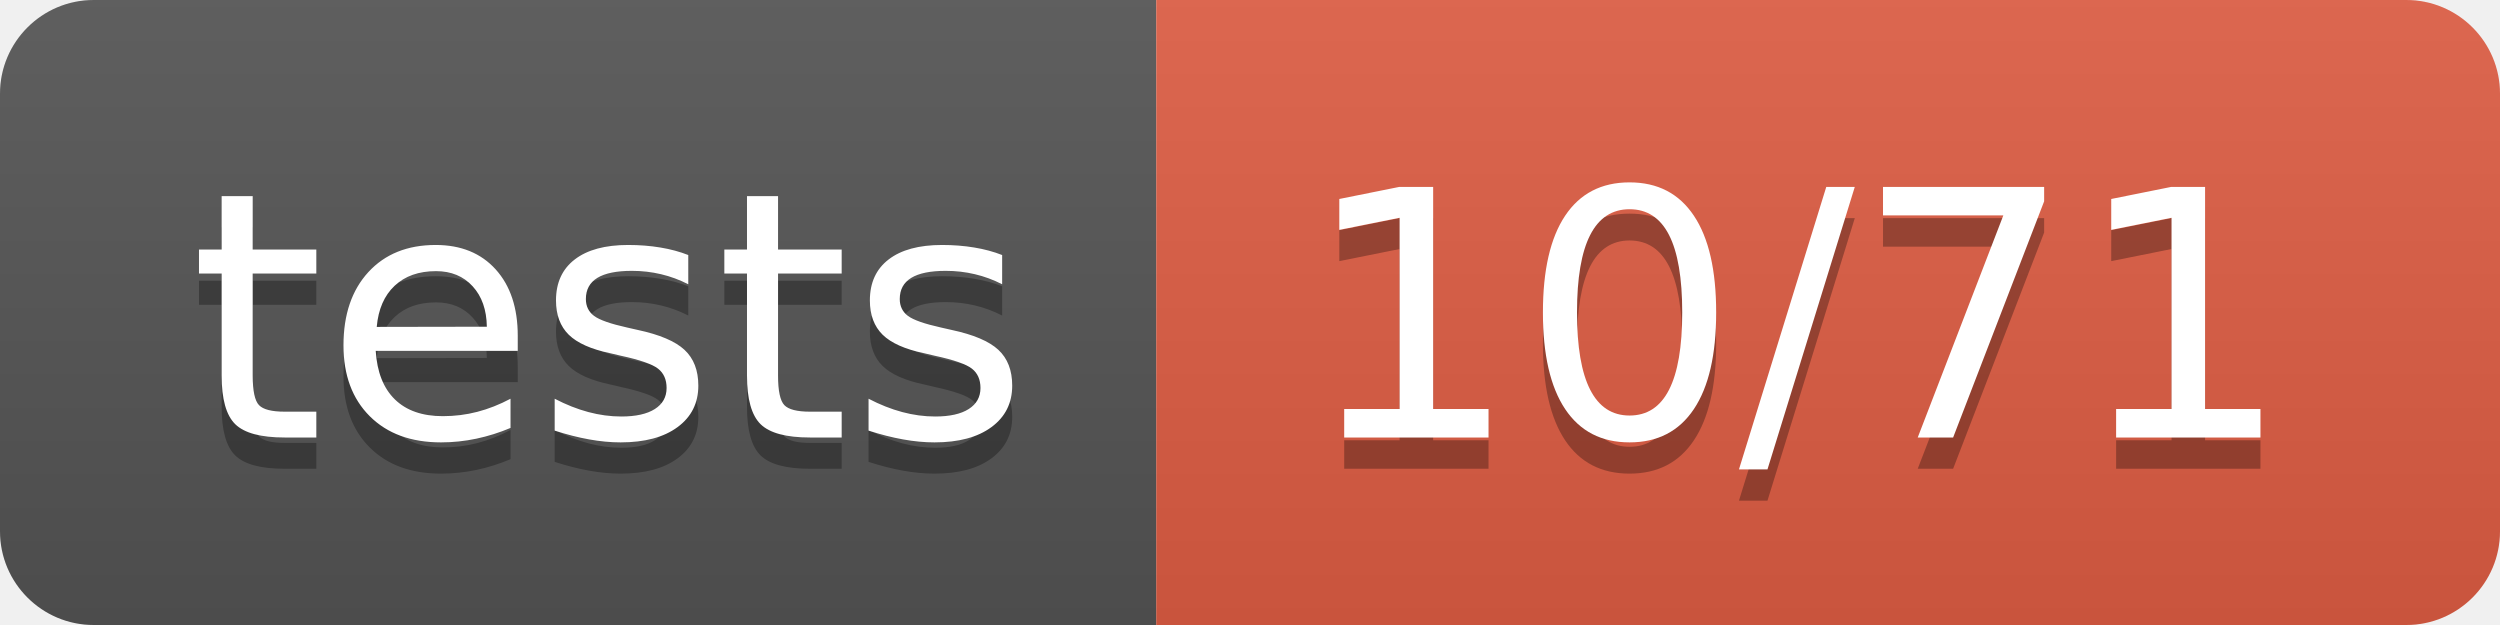
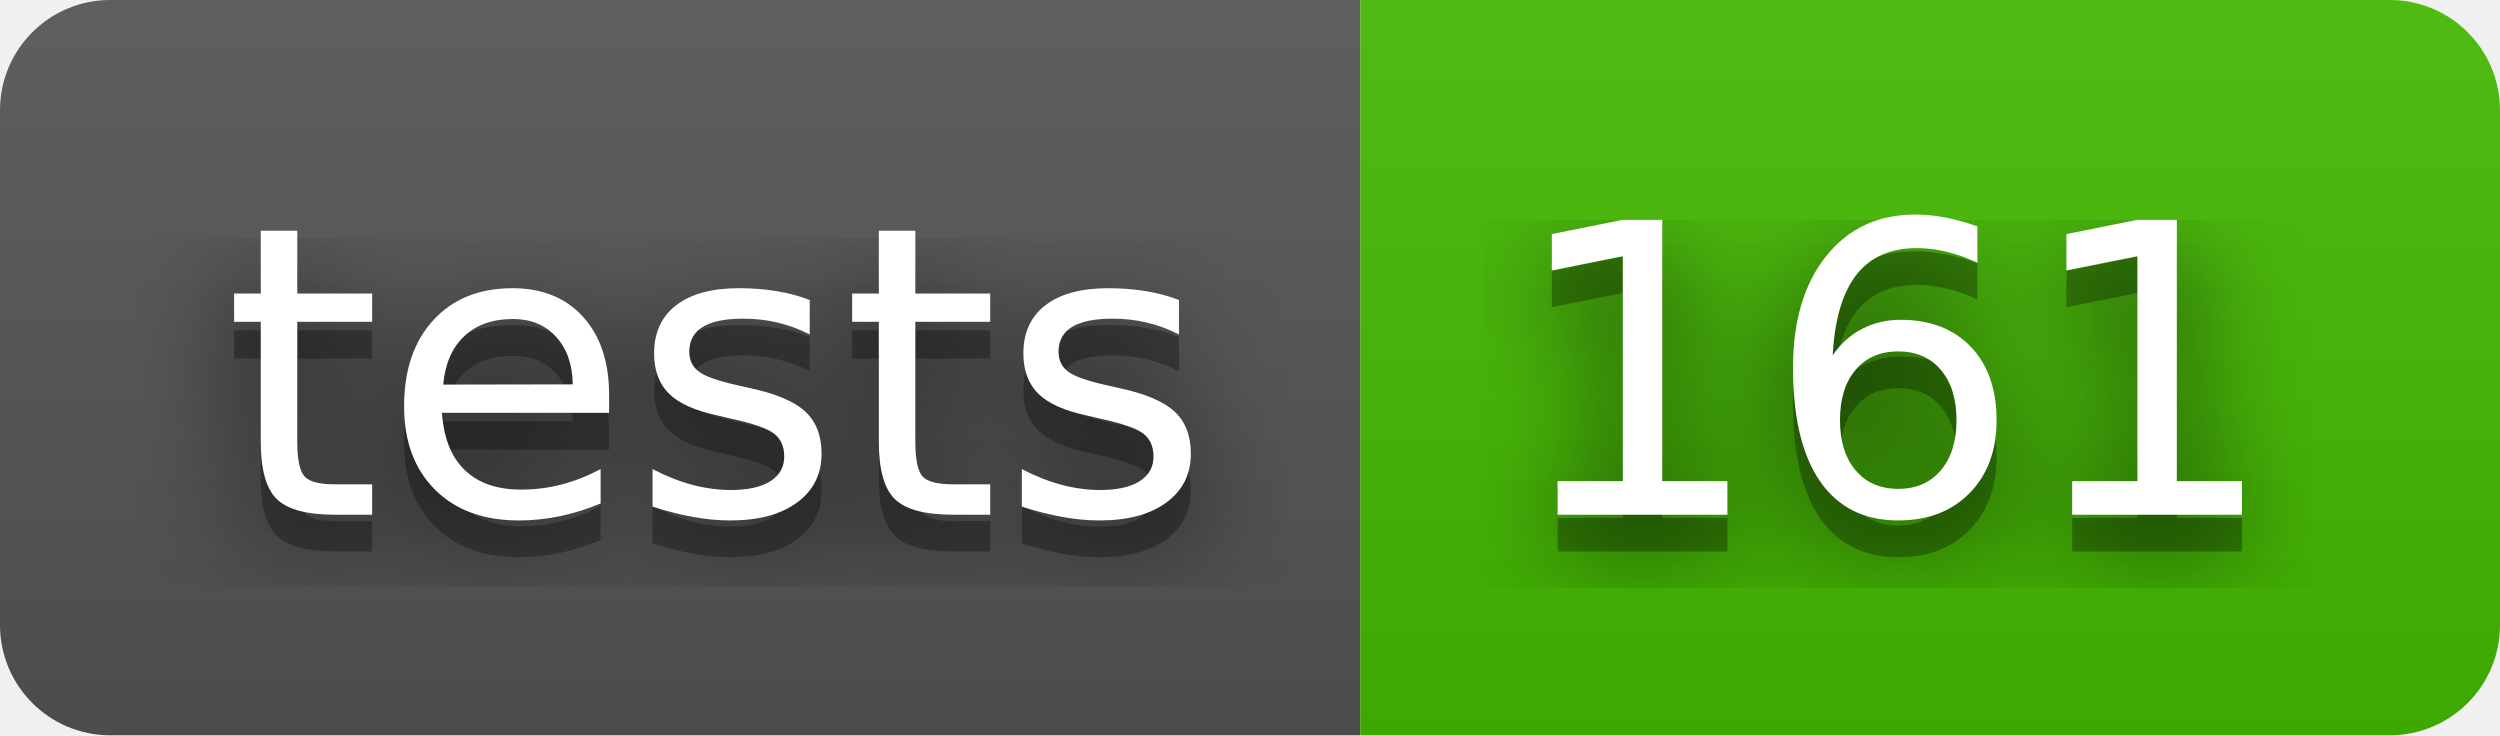
- <svg xmlns="http://www.w3.org/2000/svg" width="80" height="20" role="img" aria-label="tests: 10/71">
+ <svg xmlns="http://www.w3.org/2000/svg" width="68" height="20" role="img" aria-label="tests: 161">
+   <filter id="blur">
+     <feGaussianBlur stdDeviation="16" />
+   </filter>
  <linearGradient id="s" x2="0" y2="100%">
    <stop offset="0" stop-color="#bbb" stop-opacity=".1" />
    <stop offset="1" stop-opacity=".1" />
  </linearGradient>
  <clipPath id="r">
-     <rect width="80" height="20" rx="3" fill="#fff" />
+     <rect width="68" height="20" rx="3" />
  </clipPath>
  <g clip-path="url(#r)">
    <rect width="37" height="20" fill="#555" />
-     <rect x="37" width="43" height="20" fill="#e05d44" />
-     <rect width="80" height="20" fill="url(#s)" />
+     <rect x="37" width="31" height="20" fill="#4b0" />
+     <rect width="68" height="20" fill="url(#s)" />
  </g>
  <g fill="#fff" text-anchor="middle" font-family="Verdana,Geneva,DejaVu Sans,sans-serif" text-rendering="geometricPrecision" font-size="110">
-     <text aria-hidden="true" x="195" y="150" fill="#010101" fill-opacity=".3" transform="scale(.1)" textLength="270">tests</text>
-     <text x="195" y="140" transform="scale(.1)" fill="#fff" textLength="270">tests</text>
-     <text aria-hidden="true" x="575" y="150" fill="#010101" fill-opacity=".3" transform="scale(.1)" textLength="330">10/71</text>
-     <text x="575" y="140" transform="scale(.1)" fill="#fff" textLength="330">10/71</text>
+     <g transform="scale(.1)">
+       <g aria-hidden="true" fill="#010101">
+         <text x="195" y="150" fill-opacity=".8" filter="url(#blur)" textLength="270">tests</text>
+         <text x="195" y="150" fill-opacity=".3" textLength="270">tests</text>
+       </g>
+       <text x="195" y="140" textLength="270">tests</text>
+     </g>
+     <g transform="scale(.1)">
+       <g aria-hidden="true" fill="#010101">
+         <text x="515" y="150" fill-opacity=".8" filter="url(#blur)" textLength="210">161</text>
+         <text x="515" y="150" fill-opacity=".3" textLength="210">161</text>
+       </g>
+       <text x="515" y="140" textLength="210">161</text>
+     </g>
  </g>
</svg>
